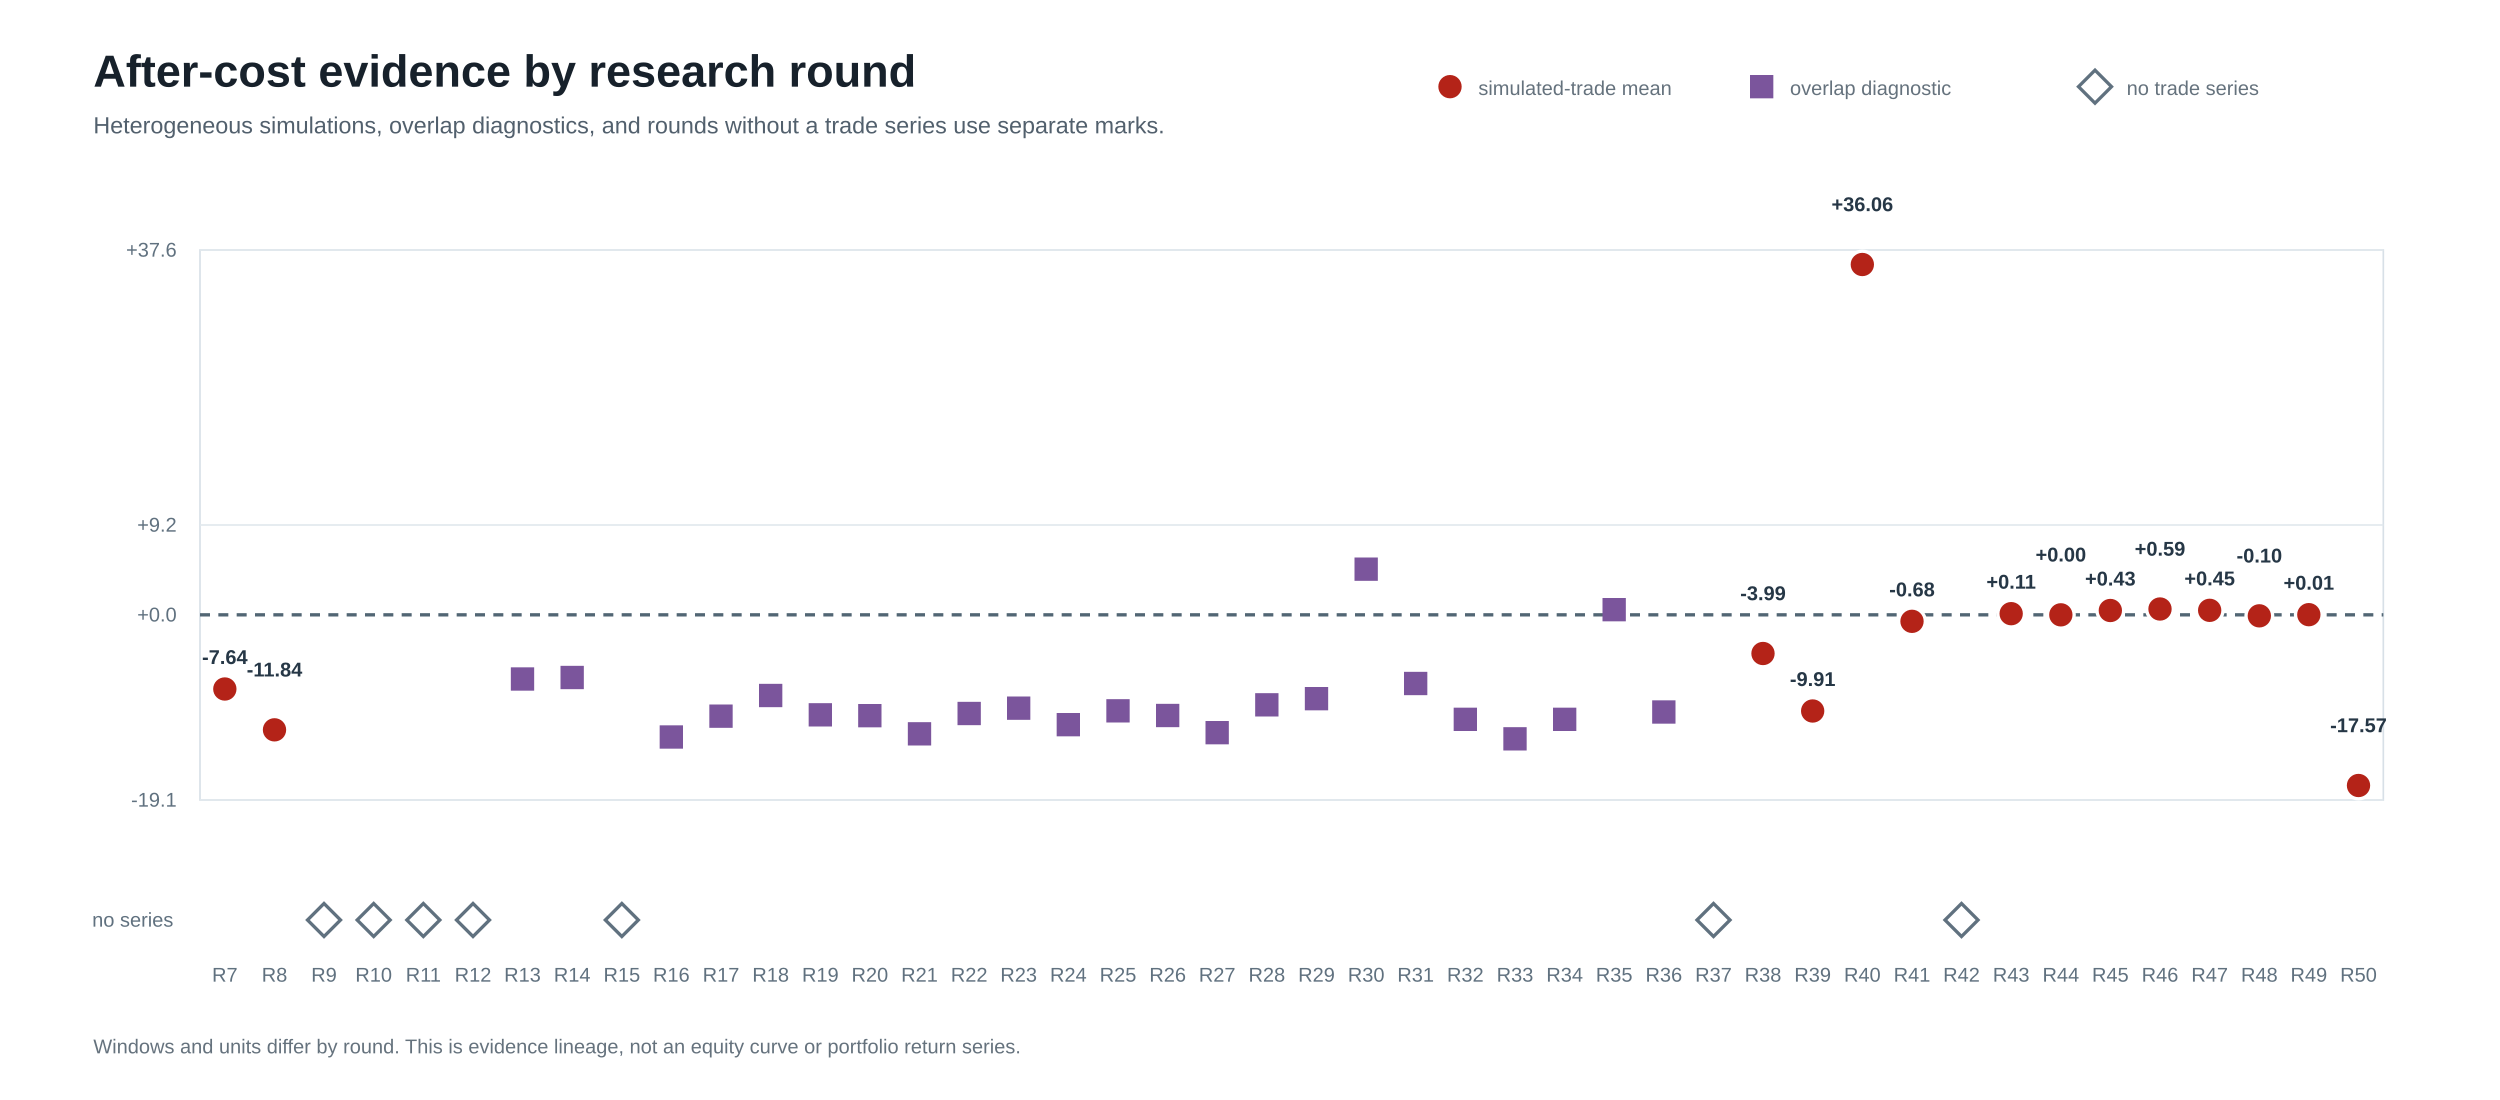
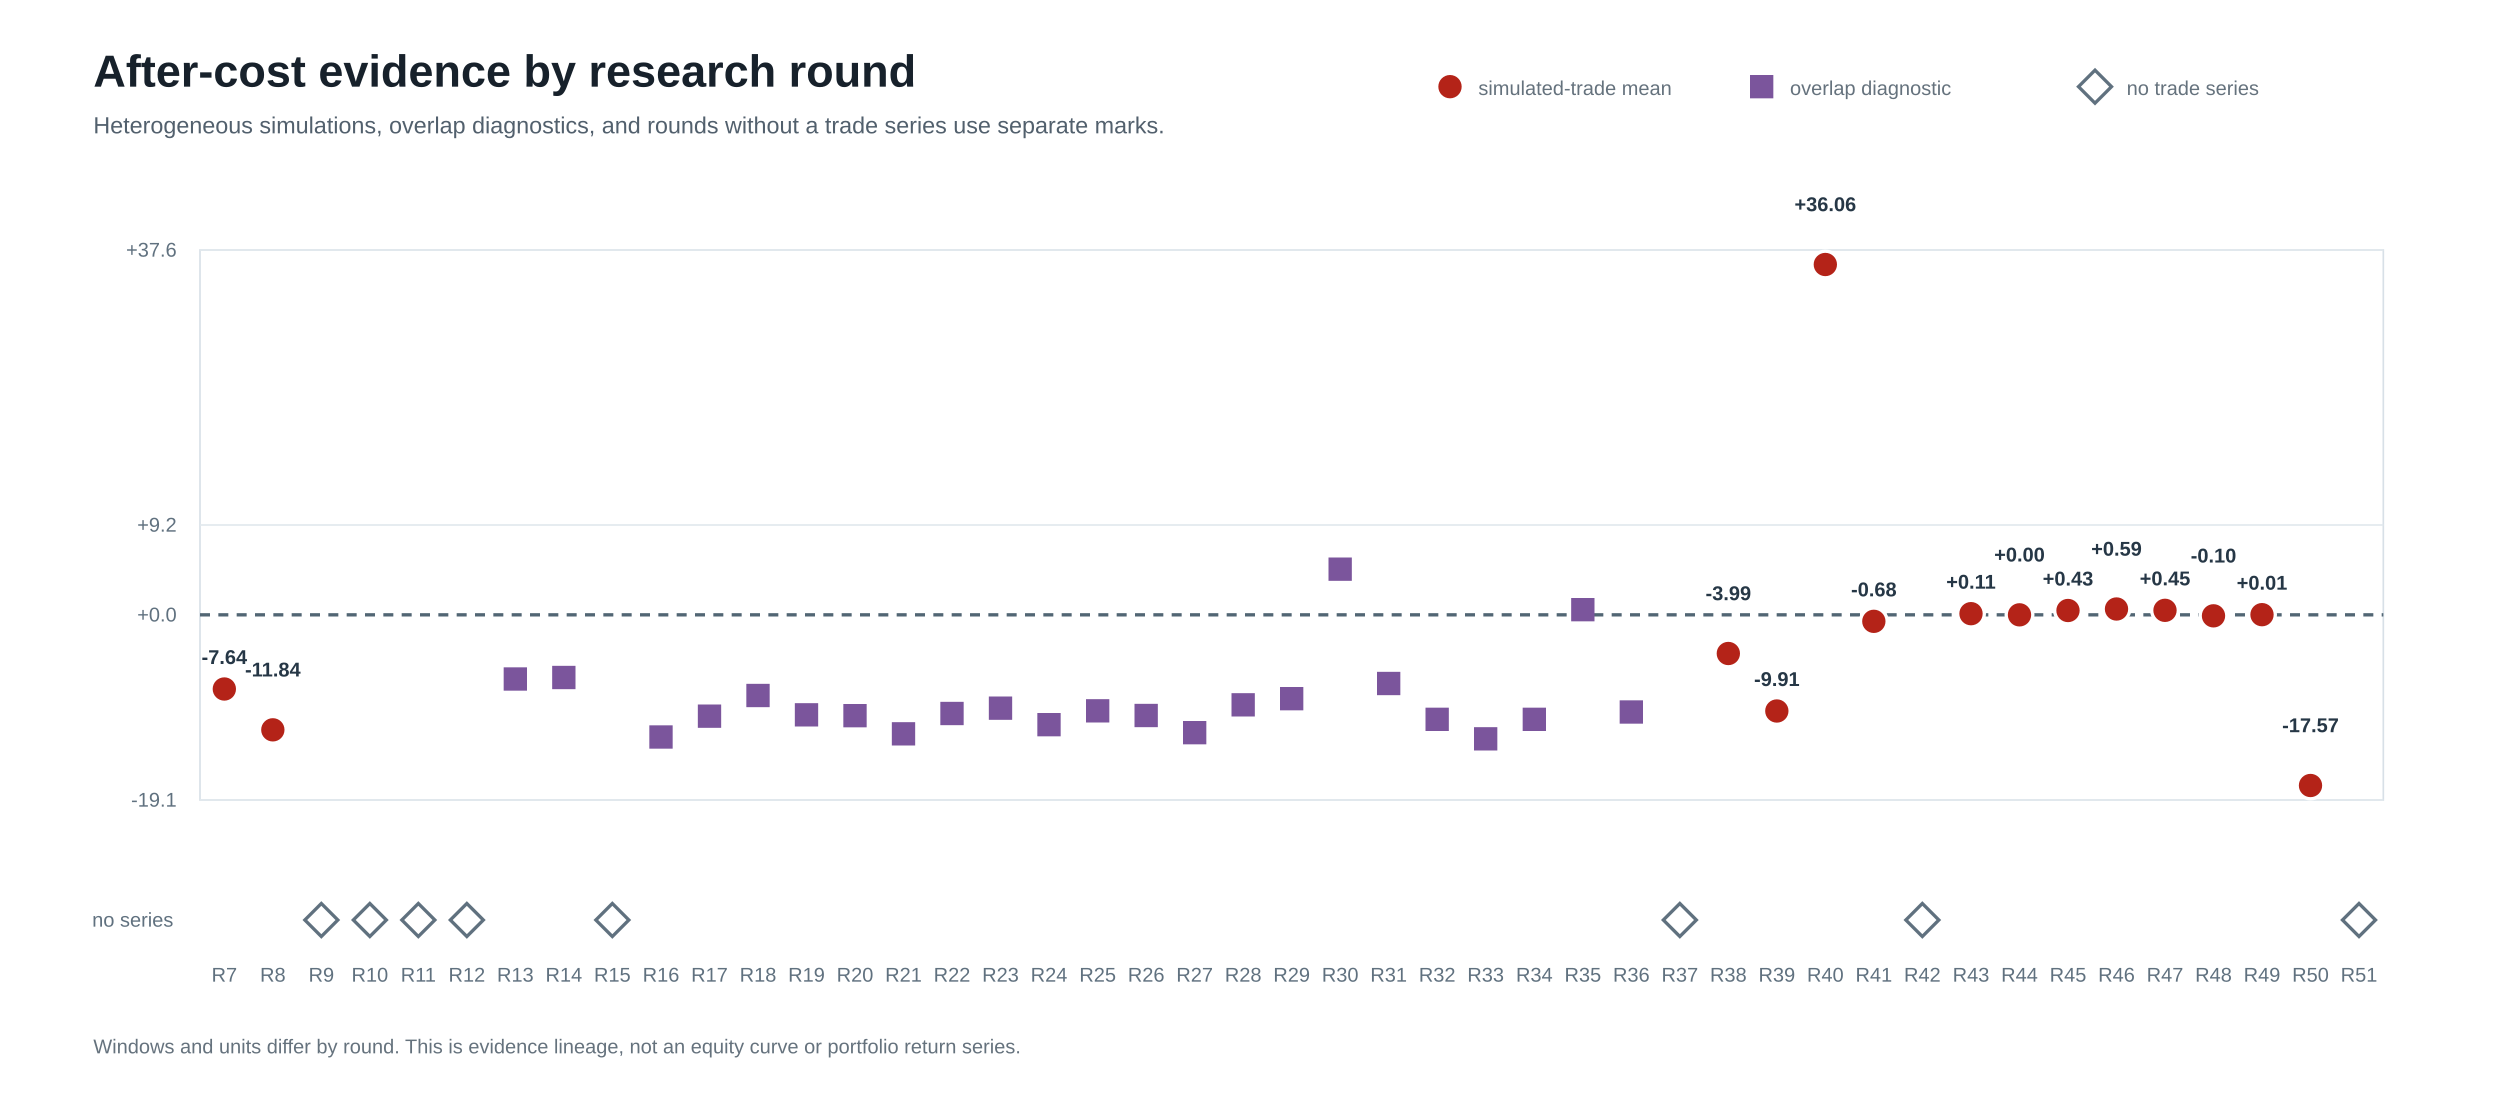
<svg xmlns="http://www.w3.org/2000/svg" width="1500" height="660" viewBox="0 0 1500 660" role="img" aria-labelledby="title desc">
  <rect width="100%" height="100%" fill="#ffffff" />
  <style>text{font-family:"Segoe UI",Arial,sans-serif;letter-spacing:0}.title{font-size:27px;font-weight:700;fill:#17212b}.subtitle{font-size:14px;fill:#52606d}.label{font-size:13px;fill:#263746}.axis{font-size:12px;fill:#60717f}.value{font-size:12px;font-weight:650;fill:#263746}.note{font-size:12px;fill:#65727d}.grid{stroke:#e1e8ed;stroke-width:1}.zero{stroke:#526674;stroke-width:2;stroke-dasharray:6 5}</style>
  <text x="56" y="52" class="title">After-cost evidence by research round</text>
  <text x="56" y="80" class="subtitle">Heterogeneous simulations, overlap diagnostics, and rounds without a trade series use separate marks.</text>
  <circle cx="870" cy="52" r="7" fill="#b42318" />
  <text x="887" y="57" class="note">simulated-trade mean</text>
  <rect x="1050" y="45" width="14" height="14" fill="#7b559c" />
  <text x="1074" y="57" class="note">overlap diagnostic</text>
  <rect x="1250" y="45" width="14" height="14" fill="#ffffff" stroke="#60717f" stroke-width="2" transform="rotate(45 1257 52)" />
  <text x="1276" y="57" class="note">no trade series</text>
  <rect x="120" y="150" width="1310" height="330" fill="#ffffff" stroke="#d8e0e7" />
  <line x1="120" y1="480.0" x2="1430" y2="480.0" class="grid" />
  <text x="106" y="484.0" text-anchor="end" class="axis">-19.1</text>
  <line x1="120" y1="368.9" x2="1430" y2="368.9" class="zero" />
  <text x="106" y="372.9" text-anchor="end" class="axis">+0.0</text>
  <line x1="120" y1="315.0" x2="1430" y2="315.0" class="grid" />
  <text x="106" y="319.0" text-anchor="end" class="axis">+9.2</text>
  <line x1="120" y1="150.0" x2="1430" y2="150.0" class="grid" />
  <text x="106" y="154.0" text-anchor="end" class="axis">+37.6</text>
  <text x="104" y="556" text-anchor="end" class="axis">no series</text>
-   <circle cx="134.9" cy="413.4" r="8" fill="#b42318" stroke="#ffffff" stroke-width="2" />
-   <text x="134.9" y="398.4" text-anchor="middle" class="value">-7.64</text>
-   <text x="134.9" y="589" text-anchor="middle" class="axis">R7</text>
-   <circle cx="164.7" cy="437.9" r="8" fill="#b42318" stroke="#ffffff" stroke-width="2" />
-   <text x="164.7" y="405.9" text-anchor="middle" class="value">-11.84</text>
-   <text x="164.7" y="589" text-anchor="middle" class="axis">R8</text>
-   <rect x="187.4" y="545.0" width="14" height="14" fill="#ffffff" stroke="#60717f" stroke-width="2" transform="rotate(45 194.4 552.0)" />
-   <text x="194.4" y="589" text-anchor="middle" class="axis">R9</text>
-   <rect x="217.2" y="545.0" width="14" height="14" fill="#ffffff" stroke="#60717f" stroke-width="2" transform="rotate(45 224.2 552.0)" />
-   <text x="224.2" y="589" text-anchor="middle" class="axis">R10</text>
-   <rect x="247.0" y="545.0" width="14" height="14" fill="#ffffff" stroke="#60717f" stroke-width="2" transform="rotate(45 254.0 552.0)" />
-   <text x="254.0" y="589" text-anchor="middle" class="axis">R11</text>
-   <rect x="276.8" y="545.0" width="14" height="14" fill="#ffffff" stroke="#60717f" stroke-width="2" transform="rotate(45 283.8 552.0)" />
-   <text x="283.8" y="589" text-anchor="middle" class="axis">R12</text>
-   <rect x="306.5" y="400.4" width="14" height="14" fill="#7b559c" />
-   <text x="313.5" y="589" text-anchor="middle" class="axis">R13</text>
-   <rect x="336.3" y="399.5" width="14" height="14" fill="#7b559c" />
-   <text x="343.3" y="589" text-anchor="middle" class="axis">R14</text>
-   <rect x="366.1" y="545.0" width="14" height="14" fill="#ffffff" stroke="#60717f" stroke-width="2" transform="rotate(45 373.1 552.0)" />
-   <text x="373.1" y="589" text-anchor="middle" class="axis">R15</text>
-   <rect x="395.8" y="435.2" width="14" height="14" fill="#7b559c" />
-   <text x="402.8" y="589" text-anchor="middle" class="axis">R16</text>
-   <rect x="425.6" y="422.7" width="14" height="14" fill="#7b559c" />
-   <text x="432.6" y="589" text-anchor="middle" class="axis">R17</text>
-   <rect x="455.4" y="410.3" width="14" height="14" fill="#7b559c" />
-   <text x="462.4" y="589" text-anchor="middle" class="axis">R18</text>
-   <rect x="485.2" y="421.9" width="14" height="14" fill="#7b559c" />
-   <text x="492.2" y="589" text-anchor="middle" class="axis">R19</text>
-   <rect x="514.9" y="422.4" width="14" height="14" fill="#7b559c" />
-   <text x="521.9" y="589" text-anchor="middle" class="axis">R20</text>
-   <rect x="544.7" y="433.3" width="14" height="14" fill="#7b559c" />
-   <text x="551.7" y="589" text-anchor="middle" class="axis">R21</text>
-   <rect x="574.5" y="421.1" width="14" height="14" fill="#7b559c" />
-   <text x="581.5" y="589" text-anchor="middle" class="axis">R22</text>
-   <rect x="604.2" y="417.9" width="14" height="14" fill="#7b559c" />
-   <text x="611.2" y="589" text-anchor="middle" class="axis">R23</text>
-   <rect x="634.0" y="427.8" width="14" height="14" fill="#7b559c" />
-   <text x="641.0" y="589" text-anchor="middle" class="axis">R24</text>
-   <rect x="663.8" y="419.5" width="14" height="14" fill="#7b559c" />
-   <text x="670.8" y="589" text-anchor="middle" class="axis">R25</text>
-   <rect x="693.6" y="422.3" width="14" height="14" fill="#7b559c" />
-   <text x="700.6" y="589" text-anchor="middle" class="axis">R26</text>
-   <rect x="723.3" y="432.6" width="14" height="14" fill="#7b559c" />
-   <text x="730.3" y="589" text-anchor="middle" class="axis">R27</text>
-   <rect x="753.1" y="415.9" width="14" height="14" fill="#7b559c" />
-   <text x="760.1" y="589" text-anchor="middle" class="axis">R28</text>
-   <rect x="782.9" y="412.2" width="14" height="14" fill="#7b559c" />
-   <text x="789.9" y="589" text-anchor="middle" class="axis">R29</text>
-   <rect x="812.7" y="334.5" width="14" height="14" fill="#7b559c" />
-   <text x="819.7" y="589" text-anchor="middle" class="axis">R30</text>
-   <rect x="842.4" y="403.1" width="14" height="14" fill="#7b559c" />
-   <text x="849.4" y="589" text-anchor="middle" class="axis">R31</text>
-   <rect x="872.2" y="424.6" width="14" height="14" fill="#7b559c" />
-   <text x="879.2" y="589" text-anchor="middle" class="axis">R32</text>
-   <rect x="902.0" y="436.3" width="14" height="14" fill="#7b559c" />
-   <text x="909.0" y="589" text-anchor="middle" class="axis">R33</text>
-   <rect x="931.8" y="424.6" width="14" height="14" fill="#7b559c" />
-   <text x="938.8" y="589" text-anchor="middle" class="axis">R34</text>
-   <rect x="961.5" y="358.8" width="14" height="14" fill="#7b559c" />
-   <text x="968.5" y="589" text-anchor="middle" class="axis">R35</text>
-   <rect x="991.3" y="420.2" width="14" height="14" fill="#7b559c" />
-   <text x="998.3" y="589" text-anchor="middle" class="axis">R36</text>
-   <rect x="1021.1" y="545.0" width="14" height="14" fill="#ffffff" stroke="#60717f" stroke-width="2" transform="rotate(45 1028.1 552.0)" />
-   <text x="1028.1" y="589" text-anchor="middle" class="axis">R37</text>
-   <circle cx="1057.8" cy="392.1" r="8" fill="#b42318" stroke="#ffffff" stroke-width="2" />
-   <text x="1057.8" y="360.1" text-anchor="middle" class="value">-3.99</text>
-   <text x="1057.8" y="589" text-anchor="middle" class="axis">R38</text>
-   <circle cx="1087.6" cy="426.6" r="8" fill="#b42318" stroke="#ffffff" stroke-width="2" />
-   <text x="1087.6" y="411.6" text-anchor="middle" class="value">-9.91</text>
-   <text x="1087.6" y="589" text-anchor="middle" class="axis">R39</text>
-   <circle cx="1117.4" cy="158.7" r="8" fill="#b42318" stroke="#ffffff" stroke-width="2" />
-   <text x="1117.4" y="126.7" text-anchor="middle" class="value">+36.06</text>
-   <text x="1117.4" y="589" text-anchor="middle" class="axis">R40</text>
-   <circle cx="1147.2" cy="372.8" r="8" fill="#b42318" stroke="#ffffff" stroke-width="2" />
-   <text x="1147.2" y="357.8" text-anchor="middle" class="value">-0.68</text>
-   <text x="1147.2" y="589" text-anchor="middle" class="axis">R41</text>
-   <rect x="1169.9" y="545.0" width="14" height="14" fill="#ffffff" stroke="#60717f" stroke-width="2" transform="rotate(45 1176.9 552.0)" />
-   <text x="1176.9" y="589" text-anchor="middle" class="axis">R42</text>
-   <circle cx="1206.7" cy="368.2" r="8" fill="#b42318" stroke="#ffffff" stroke-width="2" />
-   <text x="1206.7" y="353.2" text-anchor="middle" class="value">+0.11</text>
-   <text x="1206.7" y="589" text-anchor="middle" class="axis">R43</text>
-   <circle cx="1236.5" cy="368.9" r="8" fill="#b42318" stroke="#ffffff" stroke-width="2" />
-   <text x="1236.5" y="336.9" text-anchor="middle" class="value">+0.00</text>
-   <text x="1236.5" y="589" text-anchor="middle" class="axis">R44</text>
-   <circle cx="1266.2" cy="366.3" r="8" fill="#b42318" stroke="#ffffff" stroke-width="2" />
-   <text x="1266.2" y="351.3" text-anchor="middle" class="value">+0.43</text>
-   <text x="1266.2" y="589" text-anchor="middle" class="axis">R45</text>
-   <circle cx="1296.0" cy="365.4" r="8" fill="#b42318" stroke="#ffffff" stroke-width="2" />
-   <text x="1296.0" y="333.4" text-anchor="middle" class="value">+0.59</text>
-   <text x="1296.0" y="589" text-anchor="middle" class="axis">R46</text>
-   <circle cx="1325.8" cy="366.2" r="8" fill="#b42318" stroke="#ffffff" stroke-width="2" />
-   <text x="1325.8" y="351.2" text-anchor="middle" class="value">+0.45</text>
-   <text x="1325.8" y="589" text-anchor="middle" class="axis">R47</text>
-   <circle cx="1355.6" cy="369.5" r="8" fill="#b42318" stroke="#ffffff" stroke-width="2" />
-   <text x="1355.6" y="337.5" text-anchor="middle" class="value">-0.10</text>
-   <text x="1355.6" y="589" text-anchor="middle" class="axis">R48</text>
-   <circle cx="1385.3" cy="368.8" r="8" fill="#b42318" stroke="#ffffff" stroke-width="2" />
-   <text x="1385.3" y="353.8" text-anchor="middle" class="value">+0.01</text>
-   <text x="1385.3" y="589" text-anchor="middle" class="axis">R49</text>
-   <circle cx="1415.1" cy="471.3" r="8" fill="#b42318" stroke="#ffffff" stroke-width="2" />
-   <text x="1415.1" y="439.3" text-anchor="middle" class="value">-17.57</text>
-   <text x="1415.1" y="589" text-anchor="middle" class="axis">R50</text>
+   <circle cx="134.6" cy="413.4" r="8" fill="#b42318" stroke="#ffffff" stroke-width="2" />
+   <text x="134.6" y="398.4" text-anchor="middle" class="value">-7.64</text>
+   <text x="134.6" y="589" text-anchor="middle" class="axis">R7</text>
+   <circle cx="163.7" cy="437.9" r="8" fill="#b42318" stroke="#ffffff" stroke-width="2" />
+   <text x="163.7" y="405.9" text-anchor="middle" class="value">-11.84</text>
+   <text x="163.7" y="589" text-anchor="middle" class="axis">R8</text>
+   <rect x="185.8" y="545.0" width="14" height="14" fill="#ffffff" stroke="#60717f" stroke-width="2" transform="rotate(45 192.8 552.0)" />
+   <text x="192.8" y="589" text-anchor="middle" class="axis">R9</text>
+   <rect x="214.9" y="545.0" width="14" height="14" fill="#ffffff" stroke="#60717f" stroke-width="2" transform="rotate(45 221.9 552.0)" />
+   <text x="221.9" y="589" text-anchor="middle" class="axis">R10</text>
+   <rect x="244.0" y="545.0" width="14" height="14" fill="#ffffff" stroke="#60717f" stroke-width="2" transform="rotate(45 251.0 552.0)" />
+   <text x="251.0" y="589" text-anchor="middle" class="axis">R11</text>
+   <rect x="273.1" y="545.0" width="14" height="14" fill="#ffffff" stroke="#60717f" stroke-width="2" transform="rotate(45 280.1 552.0)" />
+   <text x="280.1" y="589" text-anchor="middle" class="axis">R12</text>
+   <rect x="302.2" y="400.4" width="14" height="14" fill="#7b559c" />
+   <text x="309.2" y="589" text-anchor="middle" class="axis">R13</text>
+   <rect x="331.3" y="399.5" width="14" height="14" fill="#7b559c" />
+   <text x="338.3" y="589" text-anchor="middle" class="axis">R14</text>
+   <rect x="360.4" y="545.0" width="14" height="14" fill="#ffffff" stroke="#60717f" stroke-width="2" transform="rotate(45 367.4 552.0)" />
+   <text x="367.4" y="589" text-anchor="middle" class="axis">R15</text>
+   <rect x="389.6" y="435.2" width="14" height="14" fill="#7b559c" />
+   <text x="396.6" y="589" text-anchor="middle" class="axis">R16</text>
+   <rect x="418.7" y="422.7" width="14" height="14" fill="#7b559c" />
+   <text x="425.7" y="589" text-anchor="middle" class="axis">R17</text>
+   <rect x="447.8" y="410.3" width="14" height="14" fill="#7b559c" />
+   <text x="454.8" y="589" text-anchor="middle" class="axis">R18</text>
+   <rect x="476.9" y="421.9" width="14" height="14" fill="#7b559c" />
+   <text x="483.9" y="589" text-anchor="middle" class="axis">R19</text>
+   <rect x="506.0" y="422.4" width="14" height="14" fill="#7b559c" />
+   <text x="513.0" y="589" text-anchor="middle" class="axis">R20</text>
+   <rect x="535.1" y="433.3" width="14" height="14" fill="#7b559c" />
+   <text x="542.1" y="589" text-anchor="middle" class="axis">R21</text>
+   <rect x="564.2" y="421.1" width="14" height="14" fill="#7b559c" />
+   <text x="571.2" y="589" text-anchor="middle" class="axis">R22</text>
+   <rect x="593.3" y="417.9" width="14" height="14" fill="#7b559c" />
+   <text x="600.3" y="589" text-anchor="middle" class="axis">R23</text>
+   <rect x="622.4" y="427.8" width="14" height="14" fill="#7b559c" />
+   <text x="629.4" y="589" text-anchor="middle" class="axis">R24</text>
+   <rect x="651.6" y="419.5" width="14" height="14" fill="#7b559c" />
+   <text x="658.6" y="589" text-anchor="middle" class="axis">R25</text>
+   <rect x="680.7" y="422.3" width="14" height="14" fill="#7b559c" />
+   <text x="687.7" y="589" text-anchor="middle" class="axis">R26</text>
+   <rect x="709.8" y="432.6" width="14" height="14" fill="#7b559c" />
+   <text x="716.8" y="589" text-anchor="middle" class="axis">R27</text>
+   <rect x="738.9" y="415.9" width="14" height="14" fill="#7b559c" />
+   <text x="745.9" y="589" text-anchor="middle" class="axis">R28</text>
+   <rect x="768.0" y="412.2" width="14" height="14" fill="#7b559c" />
+   <text x="775.0" y="589" text-anchor="middle" class="axis">R29</text>
+   <rect x="797.1" y="334.5" width="14" height="14" fill="#7b559c" />
+   <text x="804.1" y="589" text-anchor="middle" class="axis">R30</text>
+   <rect x="826.2" y="403.1" width="14" height="14" fill="#7b559c" />
+   <text x="833.2" y="589" text-anchor="middle" class="axis">R31</text>
+   <rect x="855.3" y="424.6" width="14" height="14" fill="#7b559c" />
+   <text x="862.3" y="589" text-anchor="middle" class="axis">R32</text>
+   <rect x="884.4" y="436.3" width="14" height="14" fill="#7b559c" />
+   <text x="891.4" y="589" text-anchor="middle" class="axis">R33</text>
+   <rect x="913.6" y="424.6" width="14" height="14" fill="#7b559c" />
+   <text x="920.6" y="589" text-anchor="middle" class="axis">R34</text>
+   <rect x="942.7" y="358.8" width="14" height="14" fill="#7b559c" />
+   <text x="949.7" y="589" text-anchor="middle" class="axis">R35</text>
+   <rect x="971.8" y="420.2" width="14" height="14" fill="#7b559c" />
+   <text x="978.8" y="589" text-anchor="middle" class="axis">R36</text>
+   <rect x="1000.9" y="545.0" width="14" height="14" fill="#ffffff" stroke="#60717f" stroke-width="2" transform="rotate(45 1007.9 552.0)" />
+   <text x="1007.9" y="589" text-anchor="middle" class="axis">R37</text>
+   <circle cx="1037.0" cy="392.1" r="8" fill="#b42318" stroke="#ffffff" stroke-width="2" />
+   <text x="1037.0" y="360.1" text-anchor="middle" class="value">-3.99</text>
+   <text x="1037.0" y="589" text-anchor="middle" class="axis">R38</text>
+   <circle cx="1066.1" cy="426.6" r="8" fill="#b42318" stroke="#ffffff" stroke-width="2" />
+   <text x="1066.1" y="411.6" text-anchor="middle" class="value">-9.91</text>
+   <text x="1066.1" y="589" text-anchor="middle" class="axis">R39</text>
+   <circle cx="1095.2" cy="158.7" r="8" fill="#b42318" stroke="#ffffff" stroke-width="2" />
+   <text x="1095.2" y="126.7" text-anchor="middle" class="value">+36.06</text>
+   <text x="1095.2" y="589" text-anchor="middle" class="axis">R40</text>
+   <circle cx="1124.3" cy="372.8" r="8" fill="#b42318" stroke="#ffffff" stroke-width="2" />
+   <text x="1124.3" y="357.8" text-anchor="middle" class="value">-0.68</text>
+   <text x="1124.3" y="589" text-anchor="middle" class="axis">R41</text>
+   <rect x="1146.4" y="545.0" width="14" height="14" fill="#ffffff" stroke="#60717f" stroke-width="2" transform="rotate(45 1153.4 552.0)" />
+   <text x="1153.4" y="589" text-anchor="middle" class="axis">R42</text>
+   <circle cx="1182.6" cy="368.2" r="8" fill="#b42318" stroke="#ffffff" stroke-width="2" />
+   <text x="1182.6" y="353.2" text-anchor="middle" class="value">+0.11</text>
+   <text x="1182.6" y="589" text-anchor="middle" class="axis">R43</text>
+   <circle cx="1211.7" cy="368.9" r="8" fill="#b42318" stroke="#ffffff" stroke-width="2" />
+   <text x="1211.7" y="336.9" text-anchor="middle" class="value">+0.00</text>
+   <text x="1211.7" y="589" text-anchor="middle" class="axis">R44</text>
+   <circle cx="1240.8" cy="366.3" r="8" fill="#b42318" stroke="#ffffff" stroke-width="2" />
+   <text x="1240.8" y="351.3" text-anchor="middle" class="value">+0.43</text>
+   <text x="1240.8" y="589" text-anchor="middle" class="axis">R45</text>
+   <circle cx="1269.9" cy="365.4" r="8" fill="#b42318" stroke="#ffffff" stroke-width="2" />
+   <text x="1269.9" y="333.4" text-anchor="middle" class="value">+0.59</text>
+   <text x="1269.9" y="589" text-anchor="middle" class="axis">R46</text>
+   <circle cx="1299.0" cy="366.2" r="8" fill="#b42318" stroke="#ffffff" stroke-width="2" />
+   <text x="1299.0" y="351.2" text-anchor="middle" class="value">+0.45</text>
+   <text x="1299.0" y="589" text-anchor="middle" class="axis">R47</text>
+   <circle cx="1328.1" cy="369.5" r="8" fill="#b42318" stroke="#ffffff" stroke-width="2" />
+   <text x="1328.1" y="337.5" text-anchor="middle" class="value">-0.10</text>
+   <text x="1328.1" y="589" text-anchor="middle" class="axis">R48</text>
+   <circle cx="1357.2" cy="368.8" r="8" fill="#b42318" stroke="#ffffff" stroke-width="2" />
+   <text x="1357.2" y="353.8" text-anchor="middle" class="value">+0.01</text>
+   <text x="1357.2" y="589" text-anchor="middle" class="axis">R49</text>
+   <circle cx="1386.3" cy="471.3" r="8" fill="#b42318" stroke="#ffffff" stroke-width="2" />
+   <text x="1386.3" y="439.3" text-anchor="middle" class="value">-17.57</text>
+   <text x="1386.3" y="589" text-anchor="middle" class="axis">R50</text>
+   <rect x="1408.4" y="545.0" width="14" height="14" fill="#ffffff" stroke="#60717f" stroke-width="2" transform="rotate(45 1415.4 552.0)" />
+   <text x="1415.4" y="589" text-anchor="middle" class="axis">R51</text>
  <text x="56" y="632" class="note">Windows and units differ by round. This is evidence lineage, not an equity curve or portfolio return series.</text>
</svg>
